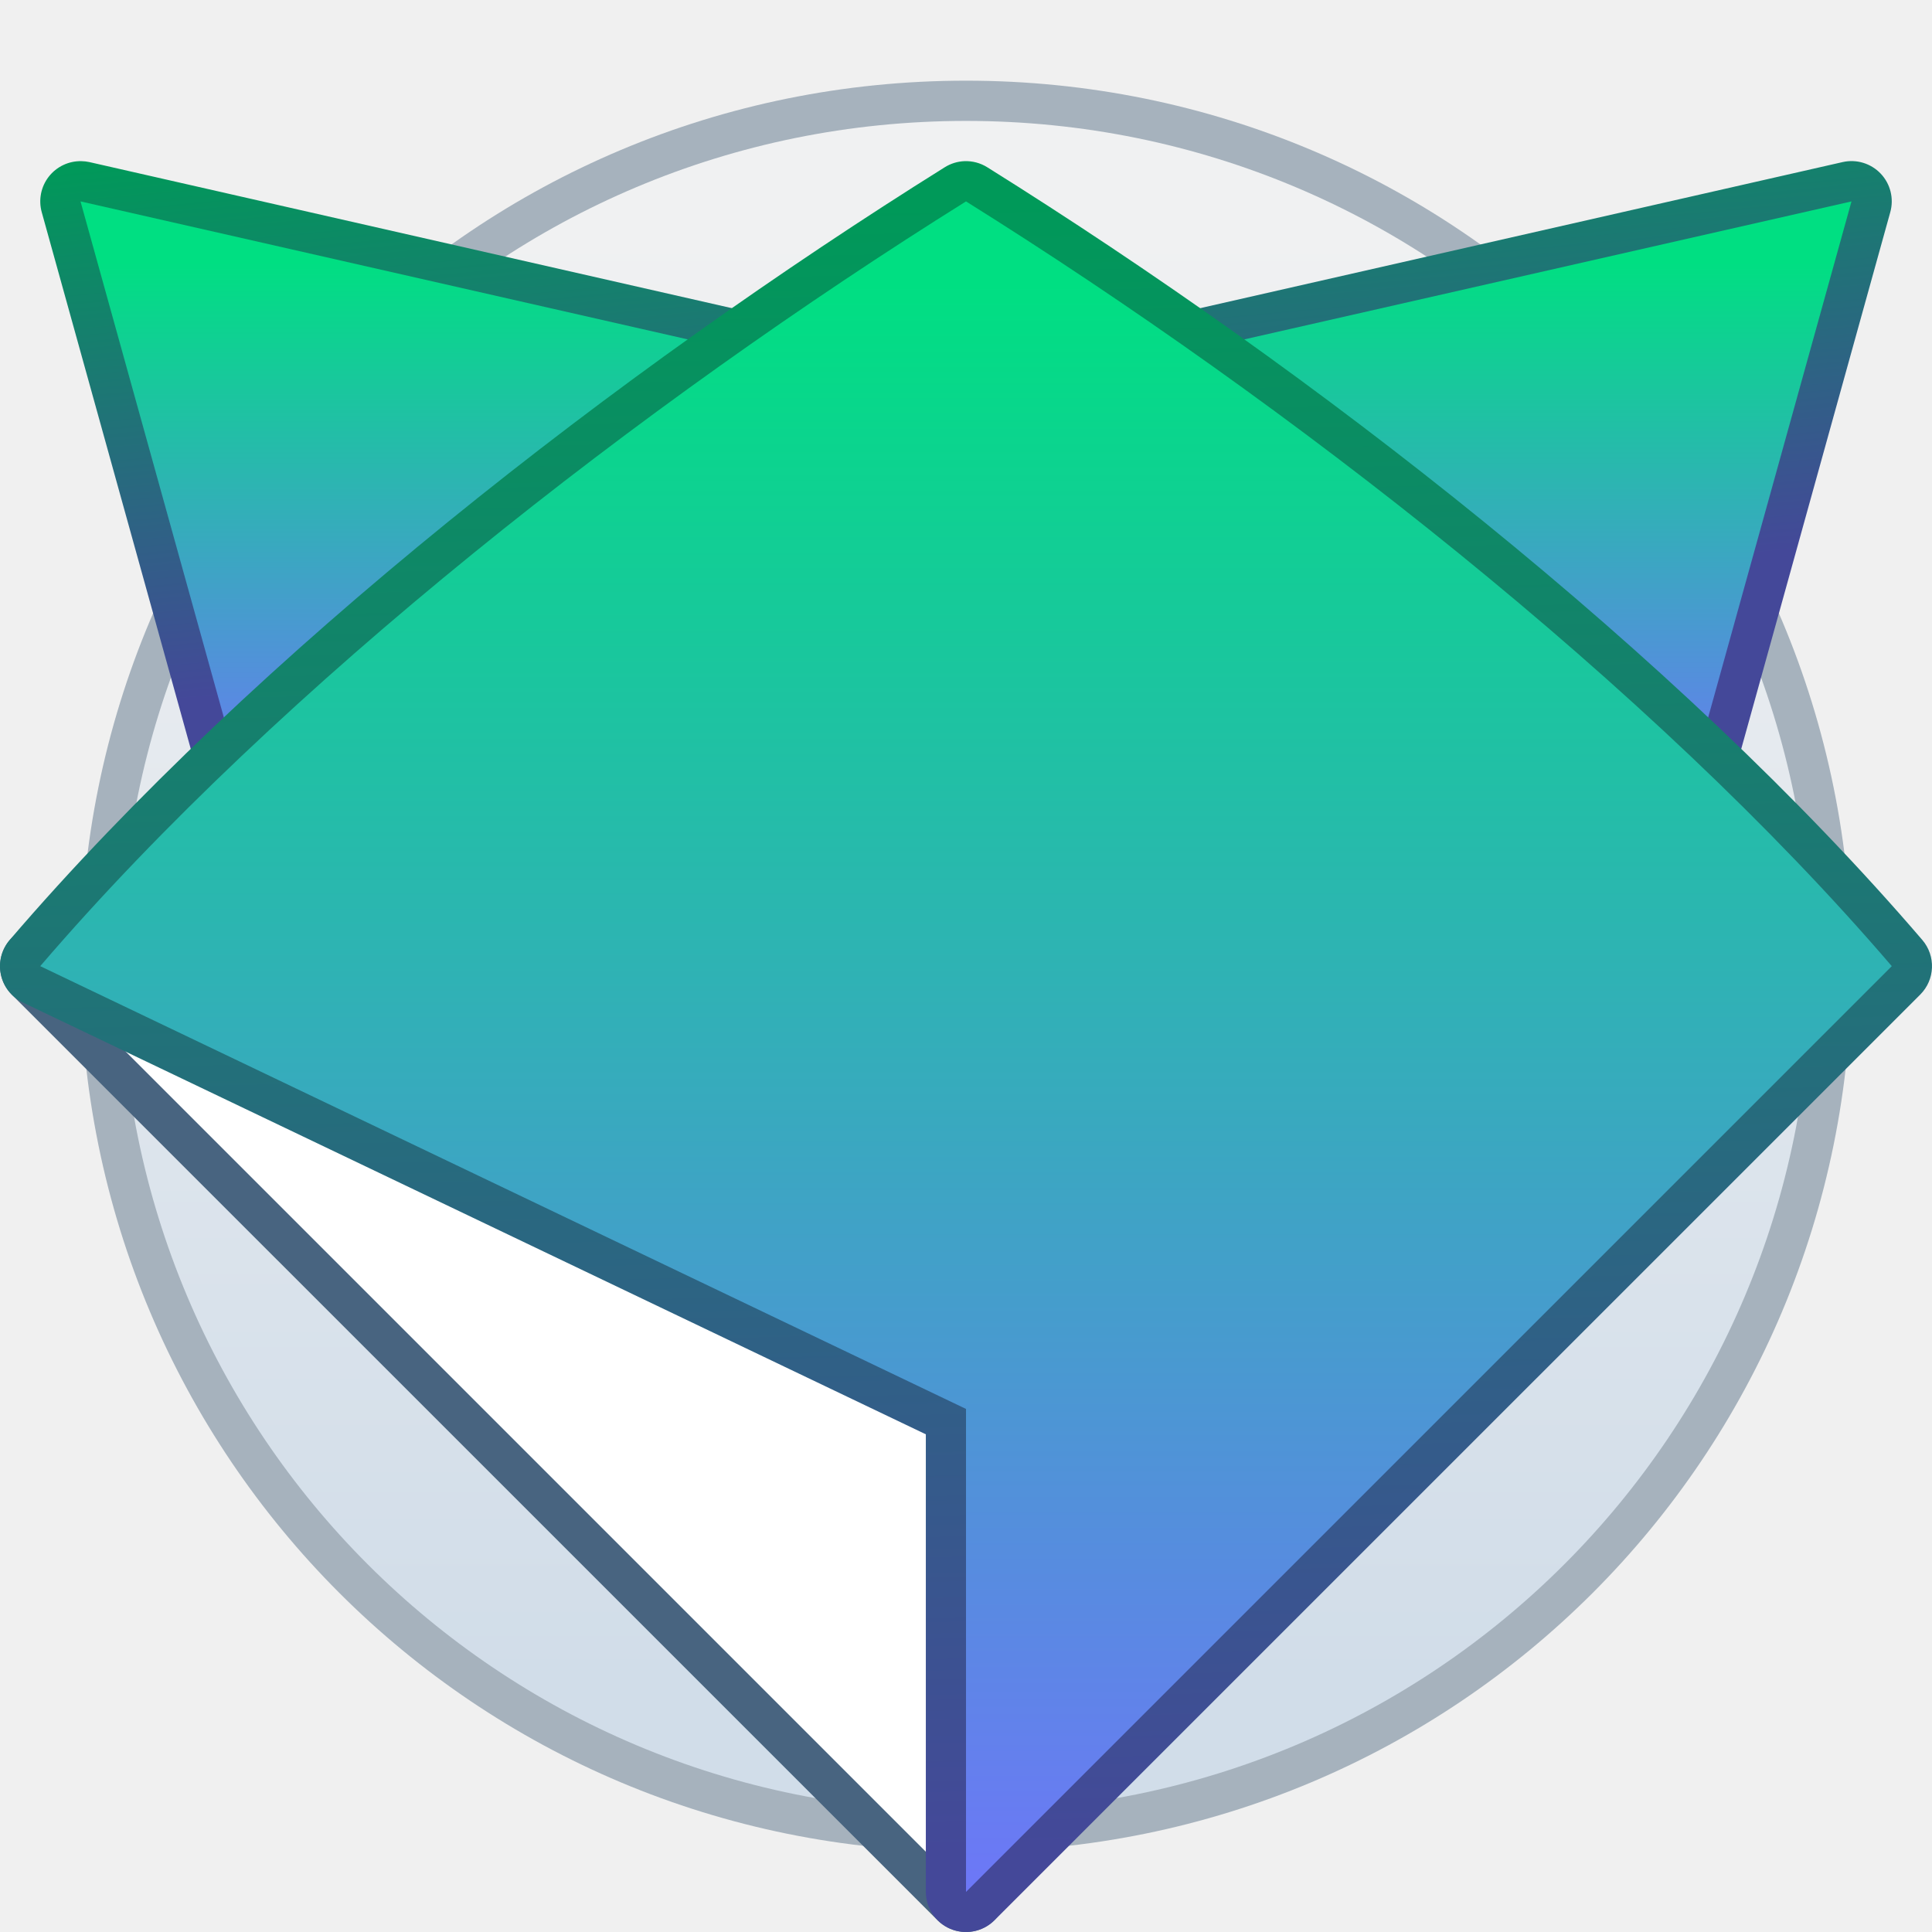
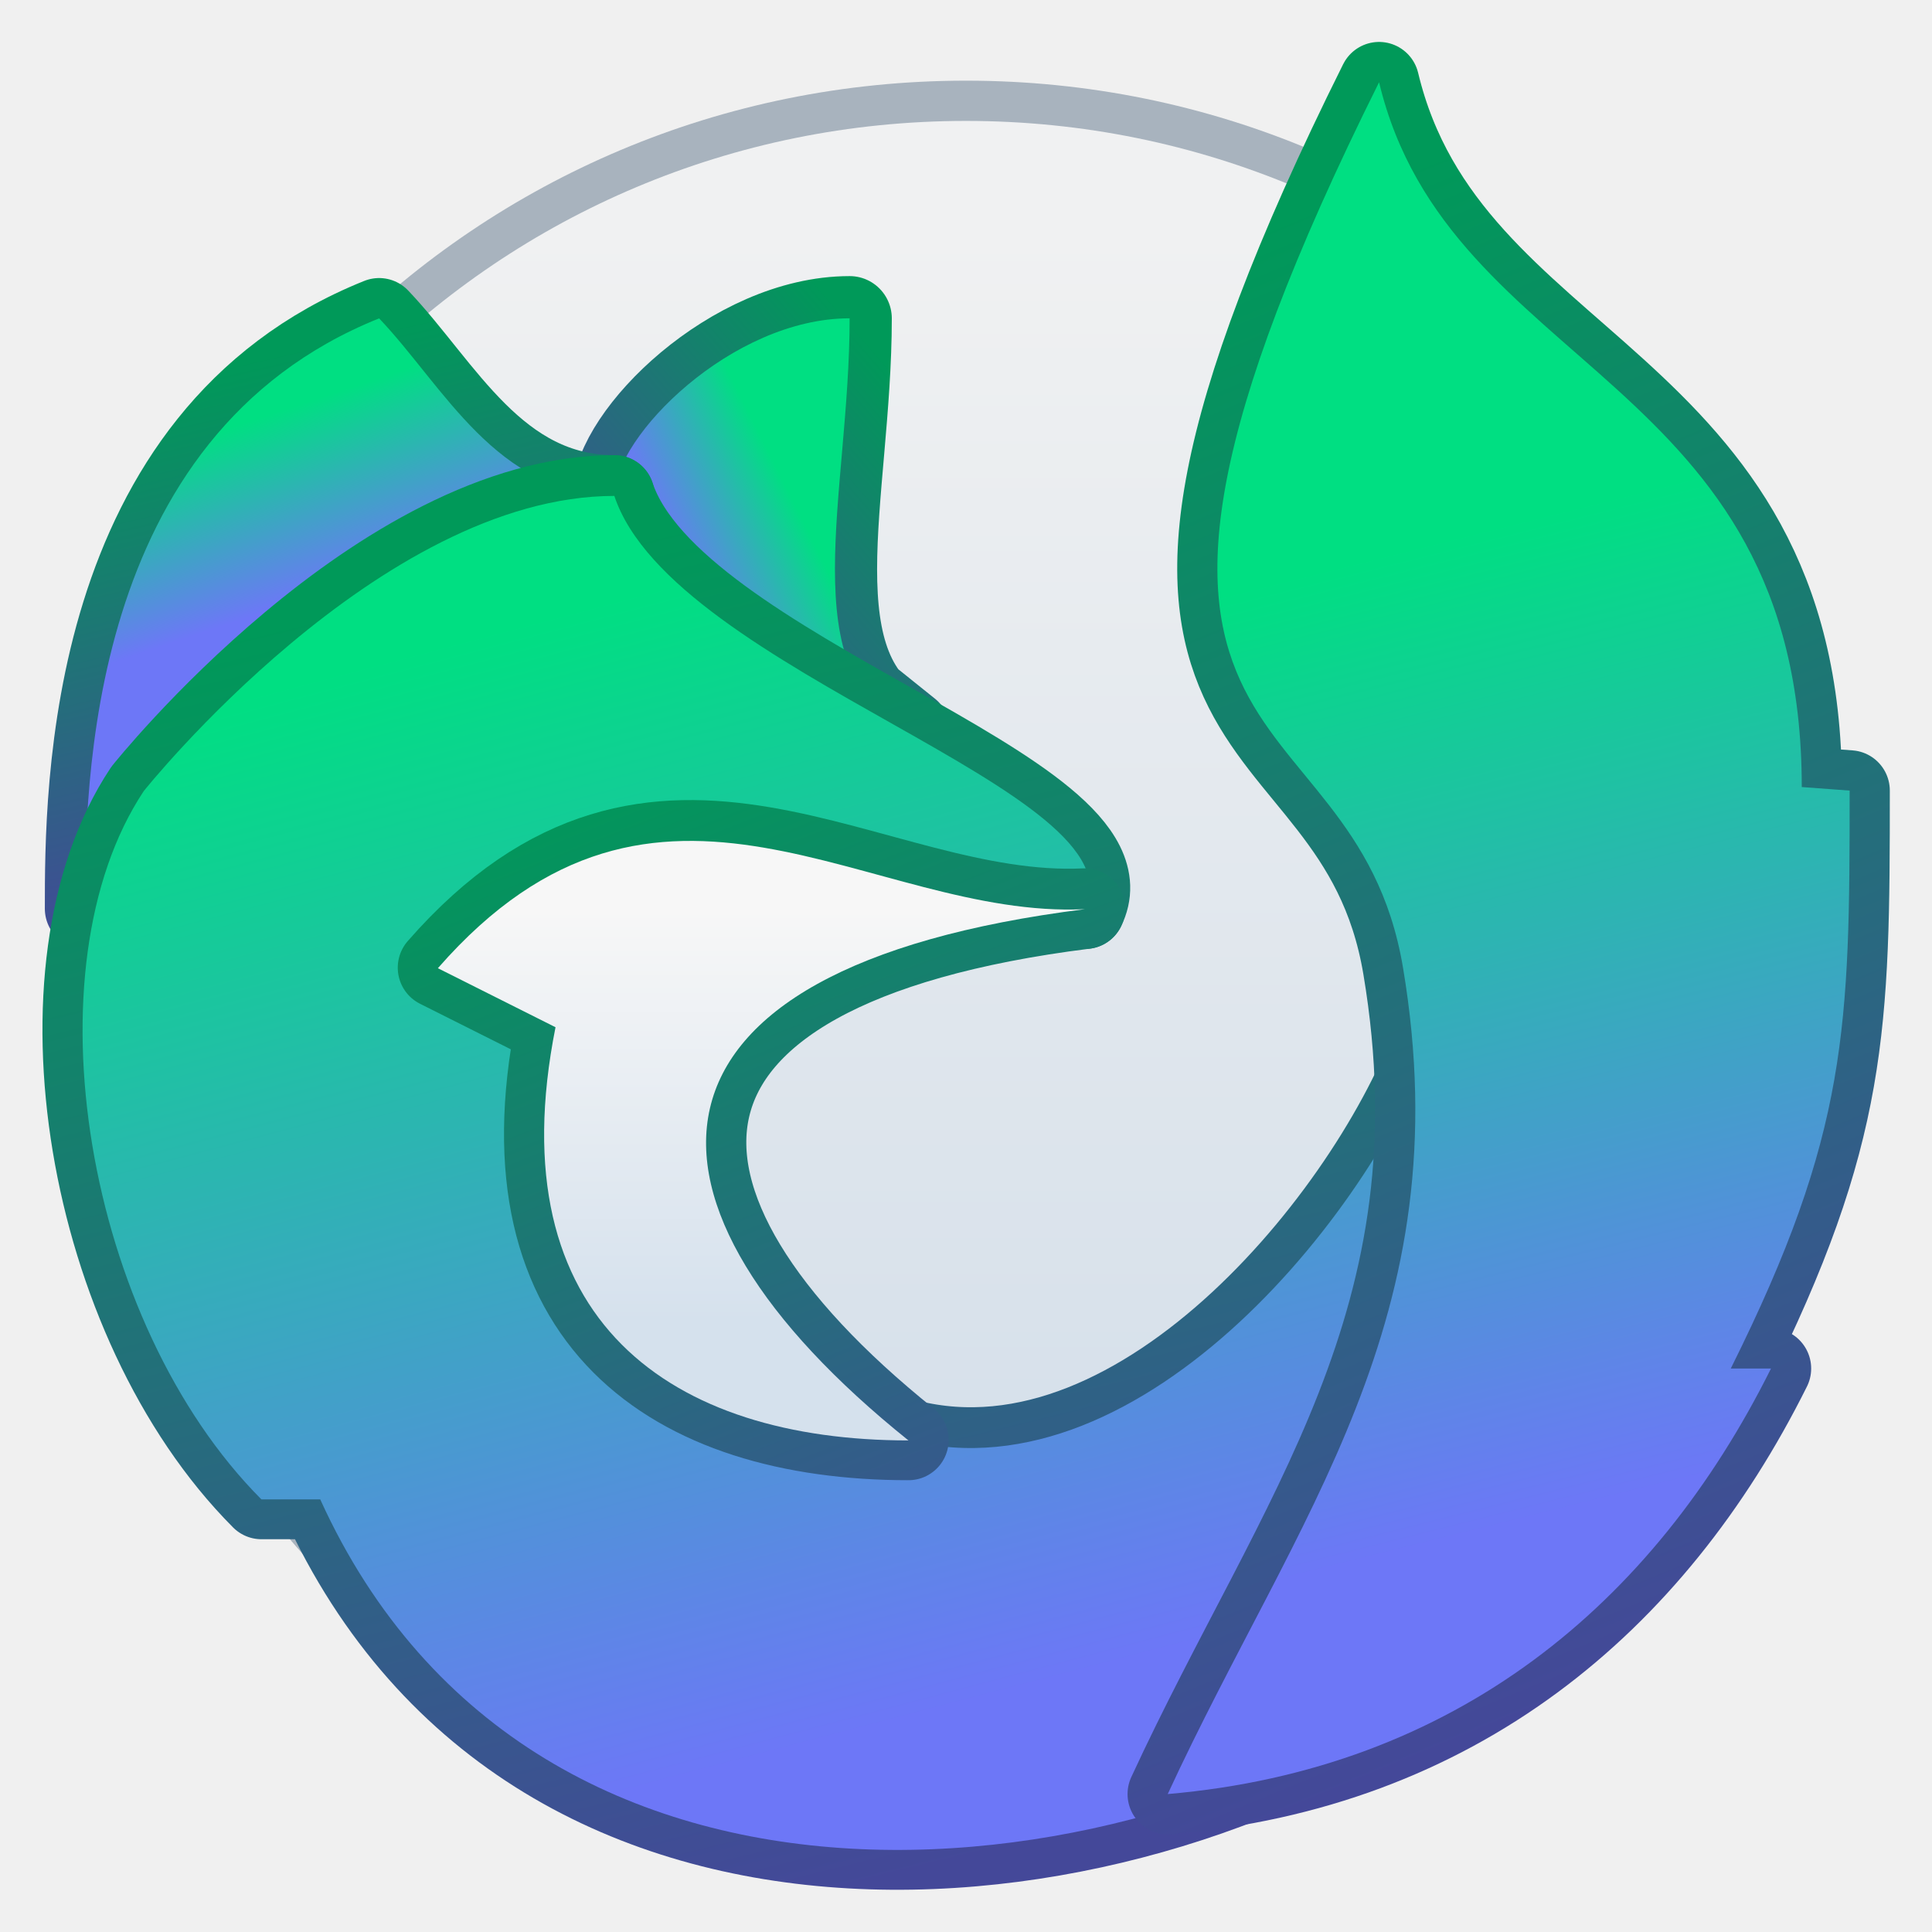
<svg xmlns="http://www.w3.org/2000/svg" xmlns:xlink="http://www.w3.org/1999/xlink" width="48" height="48" viewBox="0 0 48 48" version="1.1" id="svg8">
  <defs id="defs2">
+     <linearGradient id="linearGradient1171">
+       <stop style="stop-color:#d5e1ed;stop-opacity:1" offset="0" id="stop1167" />
+       <stop style="stop-color:#f7f7f7;stop-opacity:1" offset="1" id="stop1169" />
+     </linearGradient>
+     <linearGradient xlink:href="#linearGradient882" id="linearGradient4836" x1="2102.834" y1="-4960.827" x2="2102.834" y2="-5114.236" gradientUnits="userSpaceOnUse" gradientTransform="matrix(0.2346667,0,0,0.2346667,-529.4649,1476.791)" />
+     <linearGradient gradientTransform="translate(35,-16)" xlink:href="#linearGradient4490" id="linearGradient3369-9" x1="11" y1="291.65" x2="13" y2="290.65" gradientUnits="userSpaceOnUse" />
+     <linearGradient gradientTransform="translate(35,-16)" xlink:href="#linearGradient4490" id="linearGradient3377-4" x1="4" y1="292.65" x2="3" y2="289.65" gradientUnits="userSpaceOnUse" />
+     <linearGradient gradientTransform="translate(35,-16)" xlink:href="#linearGradient4490" id="linearGradient3353-1" x1="14" y1="311.65" x2="9" y2="292.65" gradientUnits="userSpaceOnUse" />
+     <linearGradient gradientTransform="translate(35,-16)" xlink:href="#linearGradient1171" id="linearGradient3385-1" x1="12" y1="304.65" x2="12" y2="297.65" gradientUnits="userSpaceOnUse" />
+     <linearGradient gradientTransform="translate(35,-16)" xlink:href="#linearGradient4490" id="linearGradient3361-2" x1="27" y1="307.65" x2="23" y2="291.65" gradientUnits="userSpaceOnUse" />
+     <linearGradient id="linearGradient882">
+       <stop id="stop878" offset="0" style="stop-color:#d5e1ed;stop-opacity:0.91" />
+       <stop id="stop880" offset="1" style="stop-color:#f7f7f7;stop-opacity:0.91" />
+     </linearGradient>
    <linearGradient id="linearGradient4490">
-       <stop style="stop-color:#6d77f7;stop-opacity:1" offset="0" id="stop4486" />
-       <stop style="stop-color:#00df82;stop-opacity:1" offset="1" id="stop4488" />
+       <stop id="stop4486" offset="0" style="stop-color:#6d77f7;stop-opacity:1" />
+       <stop id="stop4488" offset="1" style="stop-color:#00df82;stop-opacity:1" />
    </linearGradient>
    <linearGradient id="linearGradient3696">
-       <stop style="stop-color:#444899;stop-opacity:1" offset="0" id="stop3692" />
-       <stop style="stop-color:#009959;stop-opacity:1" offset="1" id="stop3694" />
+       <stop id="stop3692" offset="0" style="stop-color:#444899;stop-opacity:1" />
+       <stop id="stop3694" offset="1" style="stop-color:#009959;stop-opacity:1" />
    </linearGradient>
-     <linearGradient xlink:href="#linearGradient3696" id="linearGradient2374" x1="25.251" y1="15.499" x2="24" y2="2" gradientUnits="userSpaceOnUse" />
-     <linearGradient gradientUnits="userSpaceOnUse" y2="287.483" x2="16" y1="296.483" x1="16" id="linearGradient1054-9-0" xlink:href="#linearGradient4490" />
-     <linearGradient xlink:href="#linearGradient3696" id="linearGradient2382" x1="24.998" y1="45.978" x2="24" y2="5" gradientUnits="userSpaceOnUse" />
-     <linearGradient gradientUnits="userSpaceOnUse" y2="287.817" x2="16" y1="314.484" x1="16" id="linearGradient1046-8-4" xlink:href="#linearGradient4490" />
-     <linearGradient xlink:href="#linearGradient882" id="linearGradient2346" gradientUnits="userSpaceOnUse" gradientTransform="matrix(0.2346667,0,0,0.2346667,-529.4649,1476.791)" x1="2102.834" y1="-4960.827" x2="2102.834" y2="-5114.236" />
-     <linearGradient id="linearGradient882">
-       <stop style="stop-color:#d5e1ed;stop-opacity:0.91" offset="0" id="stop878" />
-       <stop style="stop-color:#f7f7f7;stop-opacity:0.91" offset="1" id="stop880" />
-     </linearGradient>
+     <linearGradient xlink:href="#linearGradient3696" id="linearGradient1179" x1="40.713" y1="281.258" x2="38.66" y2="272.393" gradientUnits="userSpaceOnUse" />
+     <linearGradient xlink:href="#linearGradient3696" id="linearGradient1187" x1="44.135" y1="277.167" x2="49.609" y2="272.393" gradientUnits="userSpaceOnUse" />
+     <linearGradient xlink:href="#linearGradient3696" id="linearGradient1195" x1="48.925" y1="298.305" x2="43.45" y2="275.803" gradientUnits="userSpaceOnUse" />
+     <linearGradient xlink:href="#linearGradient3696" id="linearGradient1203" x1="50.977" y1="294.896" x2="44.819" y2="279.212" gradientUnits="userSpaceOnUse" />
+     <linearGradient xlink:href="#linearGradient3696" id="linearGradient1211" x1="63.294" y1="294.214" x2="53.715" y2="271.03" gradientUnits="userSpaceOnUse" />
  </defs>
  <g id="layer1" transform="translate(0,-266.65)">
-     <g id="g908" transform="translate(48.74874,6.347024)">
-       <g transform="translate(11.25139,-10.34286)" id="g2183-10-8">
-         <path style="opacity:1;fill:#a6b2bd;fill-opacity:1;stroke:none;stroke-width:0.3;stroke-miterlimit:4;stroke-dasharray:none;stroke-opacity:1" d="m -36,272.65 h 4.7e-5 c 12.188,0 22,9.812 22,22 0,12.188 -9.812,22 -22,22 h -4.7e-5 c -12.188,0 -22,-9.812 -22,-22 0,-12.188 9.812,-22 22,-22 z" id="rect4544-3-8" />
-         <path style="opacity:1;fill:url(#linearGradient2346);fill-opacity:1;stroke:none;stroke-width:0.3;stroke-miterlimit:4;stroke-dasharray:none;stroke-opacity:1" d="m -36,273.65 h 2.3e-5 c 11.634,0 21,9.366 21,21 0,11.634 -9.366,21 -21,21 h -2.3e-5 c -11.634,0 -21,-9.366 -21,-21 0,-11.634 9.366,-21 21,-21 z" id="rect4544-5-0-8" />
+     <g id="g905" transform="translate(-16,-21.9979)">
+       <g transform="translate(76.00013,18.00208)" id="g2183">
+         <path style="opacity:1;fill:#a6b2bd;fill-opacity:0.973;stroke:none;stroke-width:0.3;stroke-miterlimit:4;stroke-dasharray:none;stroke-opacity:1" d="m -36,272.65 h 4.7e-5 c 12.188,0 22,9.812 22,22 0,12.188 -9.812,22 -22,22 h -4.7e-5 c -12.188,0 -22,-9.812 -22,-22 0,-12.188 9.812,-22 22,-22 z" id="rect4544" />
+         <path style="opacity:1;fill:url(#linearGradient4836);fill-opacity:1.0;stroke:none;stroke-width:0.3;stroke-miterlimit:4;stroke-dasharray:none;stroke-opacity:1" d="m -36,273.65 h 2.3e-5 c 11.634,0 21,9.366 21,21 0,11.634 -9.366,21 -21,21 h -2.3e-5 c -11.634,0 -21,-9.366 -21,-21 0,-11.634 9.366,-21 21,-21 z" id="rect4544-5" />
      </g>
-       <g id="layer1-9-4-9" transform="matrix(1.499955,0,0,1.499955,-48.74789,-164.4048)">
-         <path id="path1027-4-7" transform="matrix(0.6666865,0,0,0.6666865,-4.7616508e-4,283.1497)" d="M 2.021,4 A 1,1 0 0 0 1.037,5.268 L 6.035,23.268 A 1,1 0 0 0 7,24 h 34 a 1,1 0 0 0 0.965,-0.732 L 46.963,5.268 A 1,1 0 0 0 45.779,4.023 L 24,8.975 2.221,4.023 A 1,1 0 0 0 2.021,4 Z" style="color:#000000;font-style:normal;font-variant:normal;font-weight:normal;font-stretch:normal;font-size:medium;line-height:normal;font-family:sans-serif;font-variant-ligatures:normal;font-variant-position:normal;font-variant-caps:normal;font-variant-numeric:normal;font-variant-alternates:normal;font-feature-settings:normal;text-indent:0;text-align:start;text-decoration:none;text-decoration-line:none;text-decoration-style:solid;text-decoration-color:#000000;letter-spacing:normal;word-spacing:normal;text-transform:none;writing-mode:lr-tb;direction:ltr;text-orientation:mixed;dominant-baseline:auto;baseline-shift:baseline;text-anchor:start;white-space:normal;shape-padding:0;clip-rule:nonzero;display:inline;overflow:visible;visibility:visible;opacity:1;isolation:auto;mix-blend-mode:normal;color-interpolation:sRGB;color-interpolation-filters:linearRGB;solid-color:#000000;solid-opacity:1;vector-effect:none;fill:url(#linearGradient2374);fill-opacity:1;fill-rule:nonzero;stroke:none;stroke-width:2;stroke-linecap:round;stroke-linejoin:round;stroke-miterlimit:4;stroke-dasharray:none;stroke-dashoffset:0;stroke-opacity:1;color-rendering:auto;image-rendering:auto;shape-rendering:auto;text-rendering:auto;enable-background:accumulate" />
-         <path id="path905-1-4-7" d="M 4.666,298.483 H 27.334 l 3.333,-12 -14.667,3.333 -14.667,-3.333 z" style="fill:url(#linearGradient1054-9-0);fill-opacity:1;stroke:none;stroke-width:1.333;stroke-linecap:round;stroke-linejoin:round;stroke-miterlimit:4;stroke-dasharray:none;stroke-opacity:1" />
-         <path id="path1037-4-6" transform="matrix(0.6666865,0,0,0.6666865,-4.7616508e-4,283.1497)" d="m 1.012,23.002 a 1,1 0 0 0 -0.719,1.705 l 23.002,23 A 1,1 0 0 0 24.998,47 V 34 A 1,1 0 0 0 24.398,33.082 L 1.398,23.084 a 1,1 0 0 0 -0.387,-0.082 z" style="color:#000000;font-style:normal;font-variant:normal;font-weight:normal;font-stretch:normal;font-size:medium;line-height:normal;font-family:sans-serif;font-variant-ligatures:normal;font-variant-position:normal;font-variant-caps:normal;font-variant-numeric:normal;font-variant-alternates:normal;font-feature-settings:normal;text-indent:0;text-align:start;text-decoration:none;text-decoration-line:none;text-decoration-style:solid;text-decoration-color:#000000;letter-spacing:normal;word-spacing:normal;text-transform:none;writing-mode:lr-tb;direction:ltr;text-orientation:mixed;dominant-baseline:auto;baseline-shift:baseline;text-anchor:start;white-space:normal;shape-padding:0;clip-rule:nonzero;display:inline;overflow:visible;visibility:visible;opacity:1;isolation:auto;mix-blend-mode:normal;color-interpolation:sRGB;color-interpolation-filters:linearRGB;solid-color:#000000;solid-opacity:1;vector-effect:none;fill:#486480;fill-opacity:1;fill-rule:nonzero;stroke:none;stroke-width:2;stroke-linecap:butt;stroke-linejoin:round;stroke-miterlimit:4;stroke-dasharray:none;stroke-dashoffset:0;stroke-opacity:1;color-rendering:auto;image-rendering:auto;shape-rendering:auto;text-rendering:auto;enable-background:accumulate" />
-         <path id="path907-6-7-4" d="m 16,314.484 v -8.667 L 0.666,299.15 Z" style="fill:#ffffff;fill-opacity:1;stroke:none;stroke-width:1.333;stroke-linecap:butt;stroke-linejoin:round;stroke-miterlimit:4;stroke-dasharray:none;stroke-opacity:1" />
-         <path id="path1032-6-3" transform="matrix(0.6666865,0,0,0.6666865,-4.7616508e-4,283.1497)" d="M 23.959,4 A 1,1 0 0 0 23.471,4.152 C 15.401,9.196 6.347,16.225 0.24,23.35 a 1,1 0 0 0 0.328,1.553 L 23.002,35.631 V 47 a 1,1 0 0 0 1.703,0.707 l 23.002,-23 a 1,1 0 0 0 0.053,-1.357 C 41.653,16.225 32.599,9.196 24.529,4.152 A 1,1 0 0 0 23.959,4 Z" style="color:#000000;font-style:normal;font-variant:normal;font-weight:normal;font-stretch:normal;font-size:medium;line-height:normal;font-family:sans-serif;font-variant-ligatures:normal;font-variant-position:normal;font-variant-caps:normal;font-variant-numeric:normal;font-variant-alternates:normal;font-feature-settings:normal;text-indent:0;text-align:start;text-decoration:none;text-decoration-line:none;text-decoration-style:solid;text-decoration-color:#000000;letter-spacing:normal;word-spacing:normal;text-transform:none;writing-mode:lr-tb;direction:ltr;text-orientation:mixed;dominant-baseline:auto;baseline-shift:baseline;text-anchor:start;white-space:normal;shape-padding:0;clip-rule:nonzero;display:inline;overflow:visible;visibility:visible;opacity:1;isolation:auto;mix-blend-mode:normal;color-interpolation:sRGB;color-interpolation-filters:linearRGB;solid-color:#000000;solid-opacity:1;vector-effect:none;fill:url(#linearGradient2382);fill-opacity:1;fill-rule:nonzero;stroke:none;stroke-width:2;stroke-linecap:round;stroke-linejoin:round;stroke-miterlimit:4;stroke-dasharray:none;stroke-dashoffset:0;stroke-opacity:1;color-rendering:auto;image-rendering:auto;shape-rendering:auto;text-rendering:auto;enable-background:accumulate" />
-         <path id="path903-2-5-2" d="M 16,314.484 31.334,299.15 C 27.334,294.483 21.333,289.817 16,286.483 10.667,289.817 4.666,294.483 0.666,299.15 L 16,306.484 Z" style="fill:url(#linearGradient1046-8-4);fill-opacity:1;stroke:none;stroke-width:1.333;stroke-linecap:round;stroke-linejoin:round;stroke-miterlimit:4;stroke-dasharray:none;stroke-opacity:1" />
+       <g id="g4826" transform="matrix(1.461391,0,0,1.466525,-34.498,-101.8238)">
+         <g transform="translate(90.99993,-11.99971)" id="g2574-7" />
+         <path id="path1244-9-5" d="m 45,274.65 c 0,-1 2,-3 4,-3 0,3 -1,6 1,7 z" style="fill:none;stroke:url(#linearGradient1187);stroke-width:1.432;stroke-linecap:round;stroke-linejoin:round;stroke-miterlimit:4;stroke-dasharray:none;stroke-opacity:1" />
+         <path id="path1244-3-2-9" d="m 44.999,274.649 c 0,-1 2,-3 4,-3 0,3 -0.999,6.001 1.001,7.001 z" style="fill:url(#linearGradient3369-9);fill-opacity:1.0;stroke:none;stroke-width:1.366;stroke-linecap:round;stroke-linejoin:round;stroke-miterlimit:4;stroke-dasharray:none;stroke-opacity:1" />
+         <path id="path1227-28-7" d="m 45,274.65 c -2,0 -2.902,-1.852 -4,-3 -5,2 -5,8 -5,10 z" style="fill:none;stroke:url(#linearGradient1179);stroke-width:1.366;stroke-linecap:round;stroke-linejoin:round;stroke-miterlimit:4;stroke-dasharray:none;stroke-opacity:1" />
+         <path id="path1227-2-9-7" d="m 45,274.65 c -2,0 -2.902,-1.852 -4,-3 -5,2 -5,8 -5,10 z" style="fill:url(#linearGradient3377-4);fill-opacity:1.0;stroke:none;stroke-width:2;stroke-linecap:round;stroke-linejoin:round;stroke-miterlimit:4;stroke-dasharray:none;stroke-opacity:1" />
+         <path id="path1261-73-6" d="m 45,274.65 c -4,0 -8,5 -8,5 -2,3 -1,9 2,12 h 1 c 3.678,8.061 14.038,6.716 19,3 v -11 c -1,3 -5,8 -9,7 l -0.002,0.008 c -8.999,-6.009 0.002,-9.008 3.002,-9.008 1,-2 -7,-4 -8,-7 z" style="fill:none;stroke:url(#linearGradient1195);stroke-width:1.366;stroke-linecap:round;stroke-linejoin:round;stroke-miterlimit:4;stroke-dasharray:none;stroke-opacity:1" />
+         <path id="path1261-73-5-7" d="m 44.999,274.658 c -4,0 -8,5 -8,5 -2,3 -1,9 2,12 h 1 c 3.678,8.061 14.038,6.716 19,3 v -11 c -1,3 -5,8 -9,7 l -0.002,0.008 c -8.999,-6.009 0.002,-9.008 3.002,-9.008 1,-2 -7,-4 -8,-7 z" style="fill:url(#linearGradient3353-1);fill-opacity:1.0;stroke:none;stroke-width:2;stroke-linecap:round;stroke-linejoin:round;stroke-miterlimit:4;stroke-dasharray:none;stroke-opacity:1" />
+         <path id="path1175-1-3" d="m 50,290.65 c -5,-4 -5,-8 3,-9 -3.663,0.176 -7.238,-3.29 -11,1 l 2,1 c -1,5 2,7 6,7 z" style="fill:none;stroke:url(#linearGradient1203);stroke-width:1.366;stroke-linecap:butt;stroke-linejoin:round;stroke-miterlimit:4;stroke-dasharray:none;stroke-opacity:1" />
+         <path id="path1175-7-2-6" d="m 49.999,290.659 c -5,-4 -5,-8 3,-9 -3.663,0.176 -7.238,-3.29 -11,1 l 2,1 c -1,5 2,7 6,7 z" style="fill:url(#linearGradient3385-1);fill-opacity:1.0;stroke:none;stroke-width:2;stroke-linecap:butt;stroke-linejoin:round;stroke-miterlimit:4;stroke-dasharray:none;stroke-opacity:1" />
+         <path id="path1143-1-8-9-9-5" d="m 58,267.65 c 1.186,4.94 7.186,4.94 7.186,11.94 L 66,279.65 c 0,4 -0.021,5.791 -2.021,9.791 h 0.684 c -2,4 -5.372,6.79 -10.256,7.209 2.192,-4.726 5.003,-8.042 4,-14 C 57.569,277.671 52,279.65 58,267.65 Z" style="fill:none;fill-opacity:1;stroke:url(#linearGradient1211);stroke-width:1.366;stroke-linecap:butt;stroke-linejoin:round;stroke-miterlimit:4;stroke-dasharray:none;stroke-opacity:1" />
+         <path style="fill:url(#linearGradient3361-2);fill-opacity:1.0;stroke:none;stroke-width:2;stroke-linecap:butt;stroke-linejoin:round;stroke-miterlimit:4;stroke-dasharray:none;stroke-opacity:1" d="m 58,267.65 c 1.186,4.94 7.186,4.94 7.186,11.94 L 66,279.65 c 0,4 -0.021,5.791 -2.021,9.791 h 0.684 c -2,4 -5.372,6.789 -10.256,7.209 2.192,-4.726 5.003,-8.042 4,-14 C 57.569,277.671 52,279.65 58,267.65 Z" id="path1143-1-8-9-9-4-6" />
      </g>
    </g>
  </g>
</svg>
